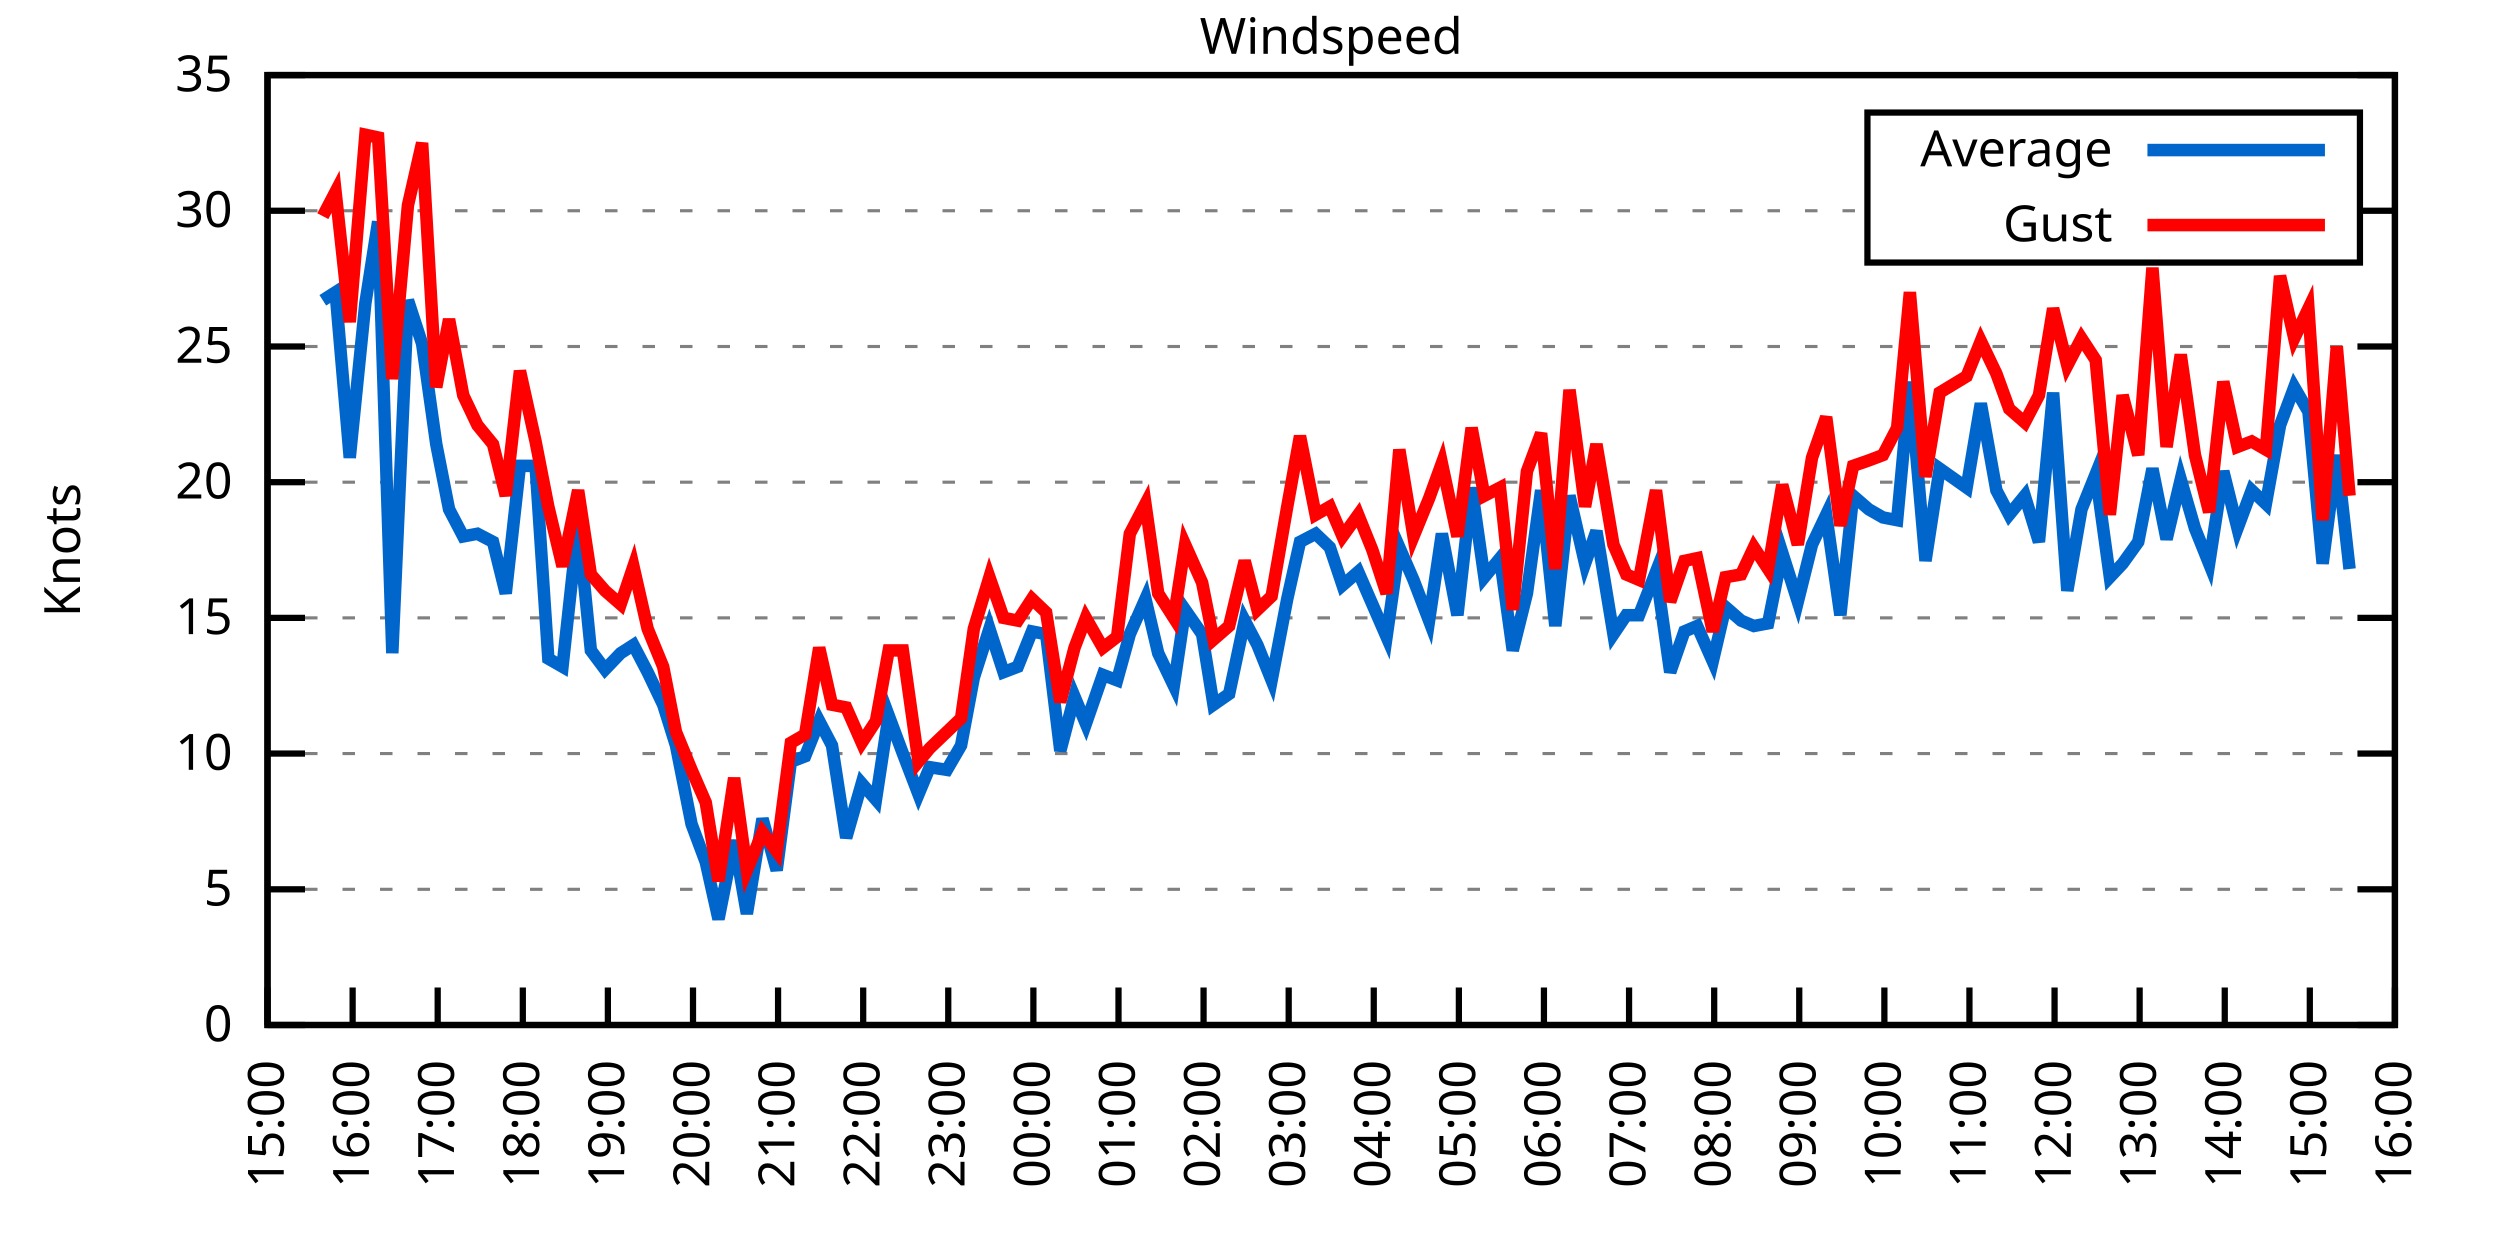
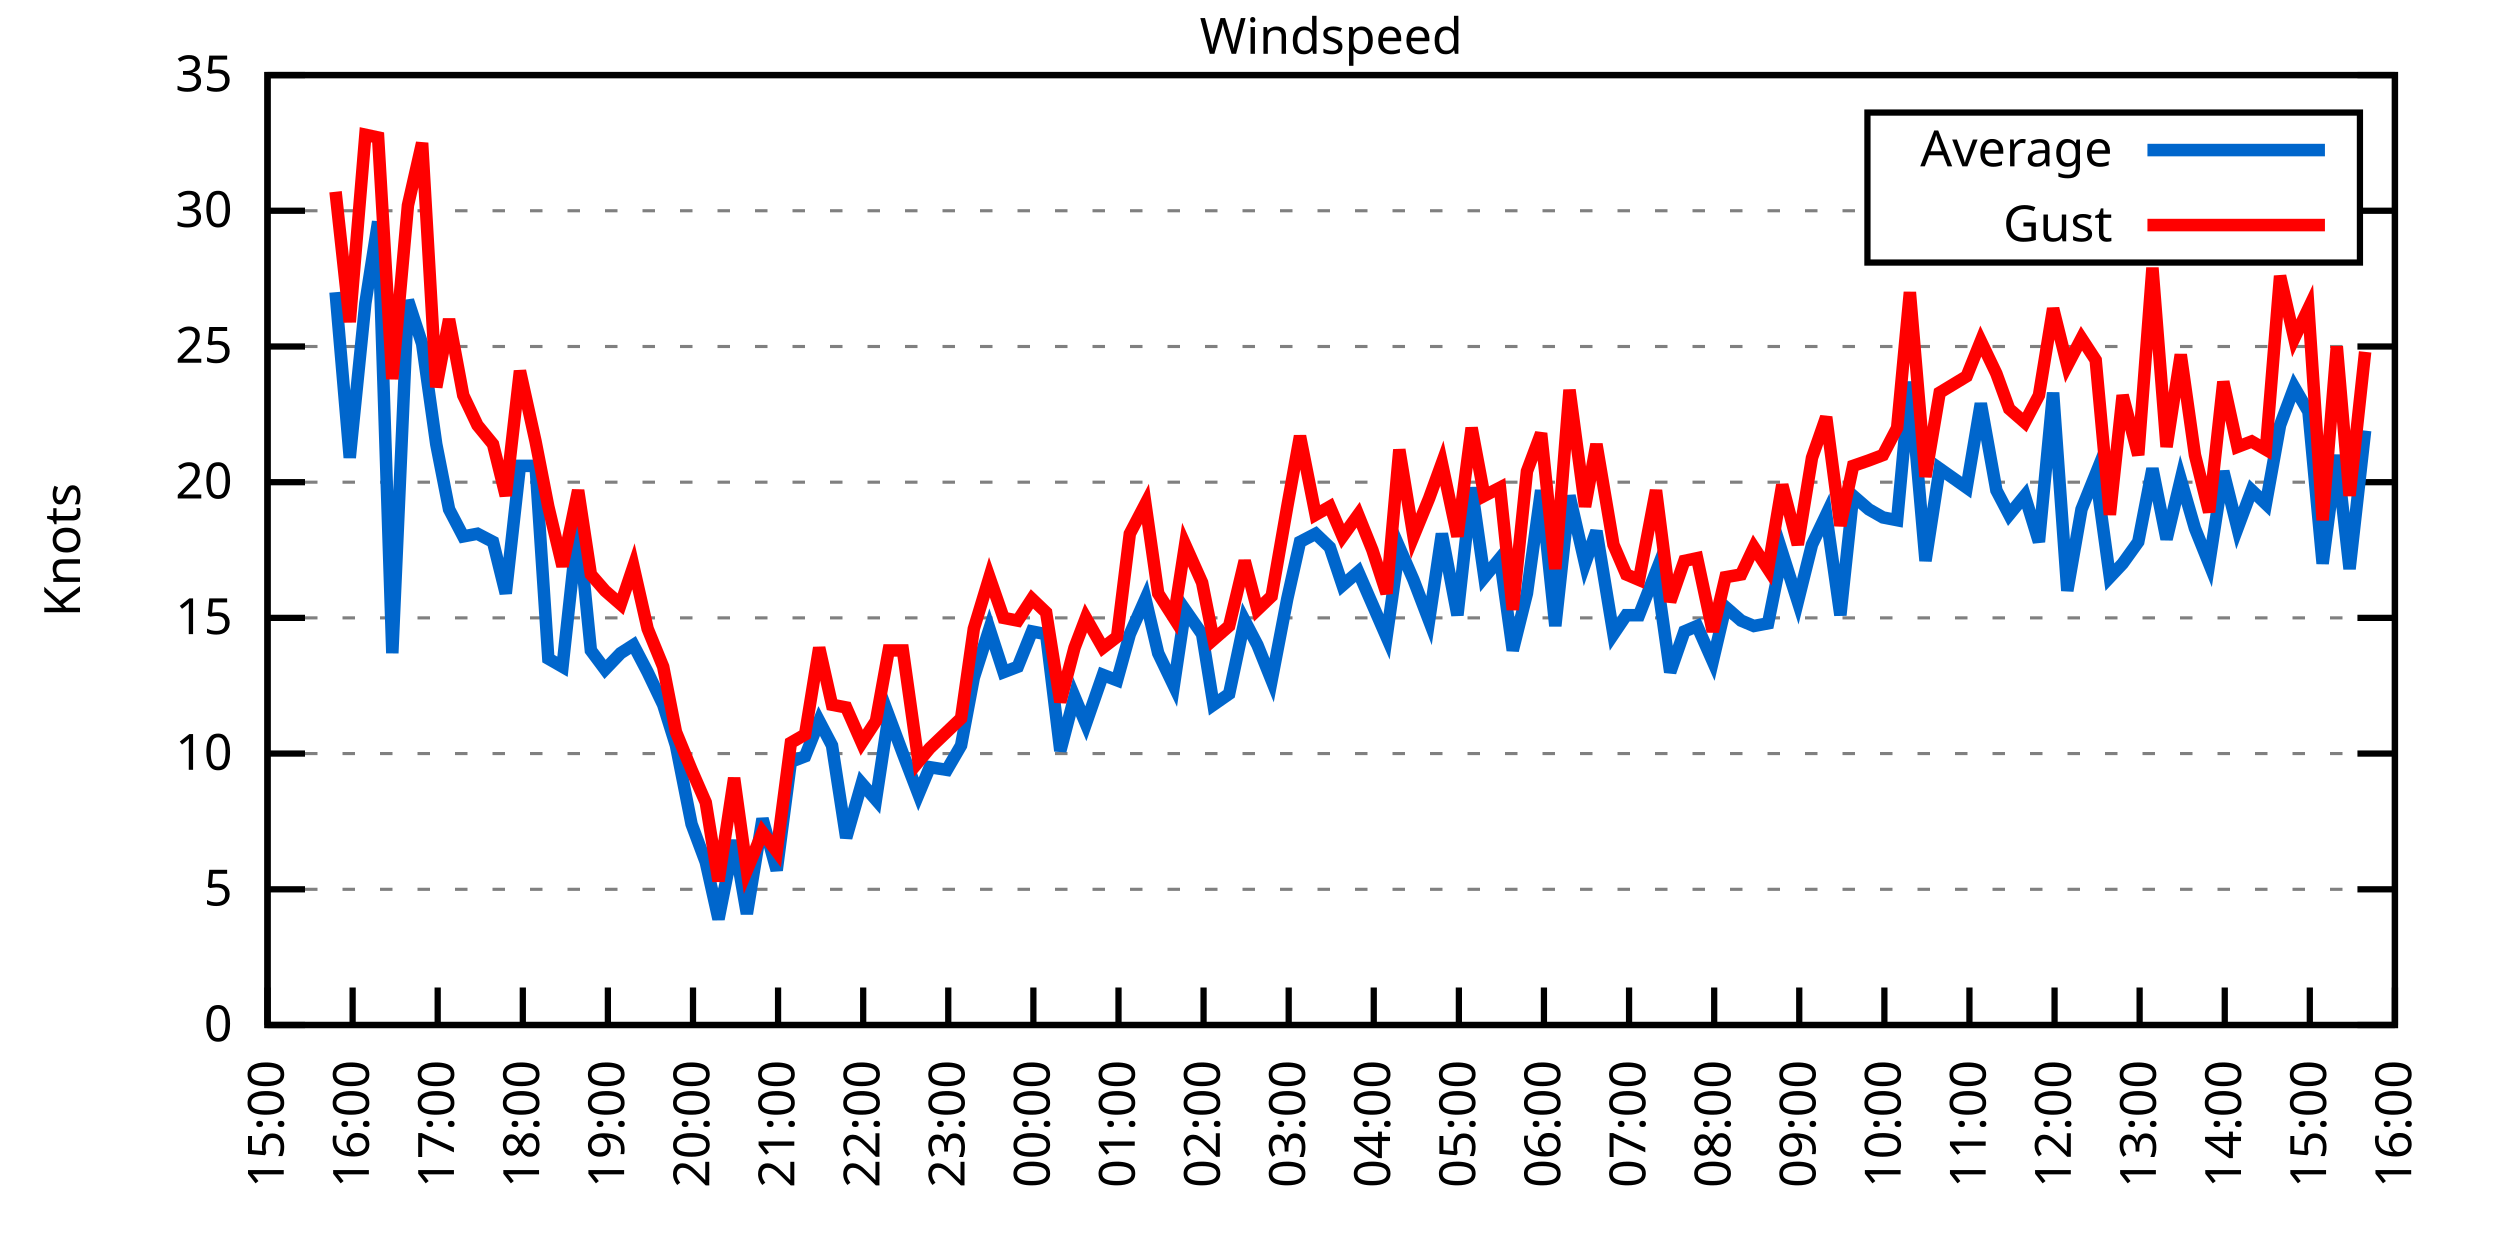
<svg xmlns="http://www.w3.org/2000/svg" xmlns:xlink="http://www.w3.org/1999/xlink" width="400" height="200" viewBox="0 0 400 200">
  <g id="gnuplot_canvas">
    <rect x="0" y="0" width="400" height="200" fill="none" />
    <defs>
      <circle id="gpDot" r="0.5" stroke-width="0.5" stroke="currentColor" />
      <path id="gpPt0" stroke-width="0.333" stroke="currentColor" d="M-1,0 h2 M0,-1 v2" />
      <path id="gpPt1" stroke-width="0.333" stroke="currentColor" d="M-1,-1 L1,1 M1,-1 L-1,1" />
      <path id="gpPt2" stroke-width="0.333" stroke="currentColor" d="M-1,0 L1,0 M0,-1 L0,1 M-1,-1 L1,1 M-1,1 L1,-1" />
      <rect id="gpPt3" stroke-width="0.333" stroke="currentColor" x="-1" y="-1" width="2" height="2" />
      <rect id="gpPt4" stroke-width="0.333" stroke="currentColor" fill="currentColor" x="-1" y="-1" width="2" height="2" />
      <circle id="gpPt5" stroke-width="0.333" stroke="currentColor" cx="0" cy="0" r="1" />
      <use xlink:href="#gpPt5" id="gpPt6" fill="currentColor" stroke="none" />
      <path id="gpPt7" stroke-width="0.333" stroke="currentColor" d="M0,-1.33 L-1.33,0.67 L1.33,0.67 z" />
      <use xlink:href="#gpPt7" id="gpPt8" fill="currentColor" stroke="none" />
      <use xlink:href="#gpPt7" id="gpPt9" stroke="currentColor" transform="rotate(180)" />
      <use xlink:href="#gpPt9" id="gpPt10" fill="currentColor" stroke="none" />
      <use xlink:href="#gpPt3" id="gpPt11" stroke="currentColor" transform="rotate(45)" />
      <use xlink:href="#gpPt11" id="gpPt12" fill="currentColor" stroke="none" />
      <path id="gpPt13" stroke-width="0.333" stroke="currentColor" d="M0,1.330 L1.265,0.411 L0.782,-1.067 L-0.782,-1.076 L-1.265,0.411 z" />
      <use xlink:href="#gpPt13" id="gpPt14" fill="currentColor" stroke="none" />
      <filter id="textbox" filterUnits="objectBoundingBox" x="0" y="0" height="1" width="1">
        <feFlood flood-color="white" flood-opacity="1" result="bgnd" />
        <feComposite in="SourceGraphic" in2="bgnd" operator="atop" />
      </filter>
      <filter id="greybox" filterUnits="objectBoundingBox" x="0" y="0" height="1" width="1">
        <feFlood flood-color="lightgrey" flood-opacity="1" result="grey" />
        <feComposite in="SourceGraphic" in2="grey" operator="atop" />
      </filter>
    </defs>
    <g fill="none" color="white" stroke="currentColor" stroke-width="1.00" stroke-linecap="butt" stroke-linejoin="miter">
</g>
    <g fill="none" color="black" stroke="currentColor" stroke-width="1.00" stroke-linecap="butt" stroke-linejoin="miter">
      <g stroke="none" shape-rendering="crispEdges">
        <polygon fill="rgb(255, 255, 255)" points="42.80,164.00 383.18,164.00 383.18,12.02 42.80,12.02 " />
      </g>
    </g>
    <g fill="none" color="black" stroke="currentColor" stroke-width="1.00" stroke-linecap="butt" stroke-linejoin="miter">
</g>
    <g fill="none" color="black" stroke="black" stroke-width="0.50" stroke-linecap="butt" stroke-linejoin="miter">
</g>
    <g fill="none" color="gray" stroke="currentColor" stroke-width="0.50" stroke-linecap="butt" stroke-linejoin="miter">
      <path stroke="gray" stroke-dasharray="2,4" class="gridline" d="M42.80,164.00 L383.19,164.00  " />
    </g>
    <g fill="none" color="gray" stroke="gray" stroke-width="1.00" stroke-linecap="butt" stroke-linejoin="miter">
</g>
    <g fill="none" color="black" stroke="currentColor" stroke-width="1.00" stroke-linecap="butt" stroke-linejoin="miter">
      <path stroke="black" d="M42.80,164.00 L48.80,164.00 M383.19,164.00 L377.19,164.00  " />
      <g transform="translate(37.20,166.60)" stroke="none" fill="black" font-family="Sans" font-size="8.00" text-anchor="end">
        <text>
          <tspan font-family="Sans"> 0</tspan>
        </text>
      </g>
    </g>
    <g fill="none" color="black" stroke="currentColor" stroke-width="1.00" stroke-linecap="butt" stroke-linejoin="miter">
</g>
    <g fill="none" color="black" stroke="black" stroke-width="0.50" stroke-linecap="butt" stroke-linejoin="miter">
</g>
    <g fill="none" color="gray" stroke="currentColor" stroke-width="0.50" stroke-linecap="butt" stroke-linejoin="miter">
      <path stroke="gray" stroke-dasharray="2,4" class="gridline" d="M42.80,142.29 L383.19,142.29  " />
    </g>
    <g fill="none" color="gray" stroke="gray" stroke-width="1.00" stroke-linecap="butt" stroke-linejoin="miter">
</g>
    <g fill="none" color="black" stroke="currentColor" stroke-width="1.00" stroke-linecap="butt" stroke-linejoin="miter">
      <path stroke="black" d="M42.80,142.29 L48.80,142.29 M383.19,142.29 L377.19,142.29  " />
      <g transform="translate(37.20,144.89)" stroke="none" fill="black" font-family="Sans" font-size="8.00" text-anchor="end">
        <text>
          <tspan font-family="Sans"> 5</tspan>
        </text>
      </g>
    </g>
    <g fill="none" color="black" stroke="currentColor" stroke-width="1.00" stroke-linecap="butt" stroke-linejoin="miter">
</g>
    <g fill="none" color="black" stroke="black" stroke-width="0.50" stroke-linecap="butt" stroke-linejoin="miter">
</g>
    <g fill="none" color="gray" stroke="currentColor" stroke-width="0.50" stroke-linecap="butt" stroke-linejoin="miter">
      <path stroke="gray" stroke-dasharray="2,4" class="gridline" d="M42.80,120.57 L383.19,120.57  " />
    </g>
    <g fill="none" color="gray" stroke="gray" stroke-width="1.00" stroke-linecap="butt" stroke-linejoin="miter">
</g>
    <g fill="none" color="black" stroke="currentColor" stroke-width="1.00" stroke-linecap="butt" stroke-linejoin="miter">
      <path stroke="black" d="M42.80,120.57 L48.80,120.57 M383.19,120.57 L377.19,120.57  " />
      <g transform="translate(37.20,123.17)" stroke="none" fill="black" font-family="Sans" font-size="8.00" text-anchor="end">
        <text>
          <tspan font-family="Sans"> 10</tspan>
        </text>
      </g>
    </g>
    <g fill="none" color="black" stroke="currentColor" stroke-width="1.00" stroke-linecap="butt" stroke-linejoin="miter">
</g>
    <g fill="none" color="black" stroke="black" stroke-width="0.50" stroke-linecap="butt" stroke-linejoin="miter">
</g>
    <g fill="none" color="gray" stroke="currentColor" stroke-width="0.50" stroke-linecap="butt" stroke-linejoin="miter">
      <path stroke="gray" stroke-dasharray="2,4" class="gridline" d="M42.80,98.86 L383.19,98.86  " />
    </g>
    <g fill="none" color="gray" stroke="gray" stroke-width="1.00" stroke-linecap="butt" stroke-linejoin="miter">
</g>
    <g fill="none" color="black" stroke="currentColor" stroke-width="1.00" stroke-linecap="butt" stroke-linejoin="miter">
      <path stroke="black" d="M42.80,98.86 L48.80,98.86 M383.19,98.86 L377.19,98.86  " />
      <g transform="translate(37.20,101.46)" stroke="none" fill="black" font-family="Sans" font-size="8.00" text-anchor="end">
        <text>
          <tspan font-family="Sans"> 15</tspan>
        </text>
      </g>
    </g>
    <g fill="none" color="black" stroke="currentColor" stroke-width="1.00" stroke-linecap="butt" stroke-linejoin="miter">
</g>
    <g fill="none" color="black" stroke="black" stroke-width="0.50" stroke-linecap="butt" stroke-linejoin="miter">
</g>
    <g fill="none" color="gray" stroke="currentColor" stroke-width="0.50" stroke-linecap="butt" stroke-linejoin="miter">
      <path stroke="gray" stroke-dasharray="2,4" class="gridline" d="M42.80,77.15 L383.19,77.15  " />
    </g>
    <g fill="none" color="gray" stroke="gray" stroke-width="1.00" stroke-linecap="butt" stroke-linejoin="miter">
</g>
    <g fill="none" color="black" stroke="currentColor" stroke-width="1.00" stroke-linecap="butt" stroke-linejoin="miter">
      <path stroke="black" d="M42.80,77.15 L48.80,77.15 M383.19,77.15 L377.19,77.15  " />
      <g transform="translate(37.20,79.75)" stroke="none" fill="black" font-family="Sans" font-size="8.00" text-anchor="end">
        <text>
          <tspan font-family="Sans"> 20</tspan>
        </text>
      </g>
    </g>
    <g fill="none" color="black" stroke="currentColor" stroke-width="1.00" stroke-linecap="butt" stroke-linejoin="miter">
</g>
    <g fill="none" color="black" stroke="black" stroke-width="0.50" stroke-linecap="butt" stroke-linejoin="miter">
</g>
    <g fill="none" color="gray" stroke="currentColor" stroke-width="0.50" stroke-linecap="butt" stroke-linejoin="miter">
      <path stroke="gray" stroke-dasharray="2,4" class="gridline" d="M42.80,55.44 L383.19,55.44  " />
    </g>
    <g fill="none" color="gray" stroke="gray" stroke-width="1.00" stroke-linecap="butt" stroke-linejoin="miter">
</g>
    <g fill="none" color="black" stroke="currentColor" stroke-width="1.00" stroke-linecap="butt" stroke-linejoin="miter">
      <path stroke="black" d="M42.80,55.44 L48.80,55.44 M383.19,55.44 L377.19,55.44  " />
      <g transform="translate(37.20,58.04)" stroke="none" fill="black" font-family="Sans" font-size="8.00" text-anchor="end">
        <text>
          <tspan font-family="Sans"> 25</tspan>
        </text>
      </g>
    </g>
    <g fill="none" color="black" stroke="currentColor" stroke-width="1.00" stroke-linecap="butt" stroke-linejoin="miter">
</g>
    <g fill="none" color="black" stroke="black" stroke-width="0.50" stroke-linecap="butt" stroke-linejoin="miter">
</g>
    <g fill="none" color="gray" stroke="currentColor" stroke-width="0.50" stroke-linecap="butt" stroke-linejoin="miter">
      <path stroke="gray" stroke-dasharray="2,4" class="gridline" d="M42.80,33.72 L298.79,33.72 M377.59,33.72 L383.19,33.72  " />
    </g>
    <g fill="none" color="gray" stroke="gray" stroke-width="1.00" stroke-linecap="butt" stroke-linejoin="miter">
</g>
    <g fill="none" color="black" stroke="currentColor" stroke-width="1.00" stroke-linecap="butt" stroke-linejoin="miter">
      <path stroke="black" d="M42.80,33.72 L48.80,33.72 M383.19,33.72 L377.19,33.72  " />
      <g transform="translate(37.20,36.32)" stroke="none" fill="black" font-family="Sans" font-size="8.00" text-anchor="end">
        <text>
          <tspan font-family="Sans"> 30</tspan>
        </text>
      </g>
    </g>
    <g fill="none" color="black" stroke="currentColor" stroke-width="1.00" stroke-linecap="butt" stroke-linejoin="miter">
</g>
    <g fill="none" color="black" stroke="black" stroke-width="0.50" stroke-linecap="butt" stroke-linejoin="miter">
</g>
    <g fill="none" color="gray" stroke="currentColor" stroke-width="0.50" stroke-linecap="butt" stroke-linejoin="miter">
      <path stroke="gray" stroke-dasharray="2,4" class="gridline" d="M42.80,12.01 L383.19,12.01  " />
    </g>
    <g fill="none" color="gray" stroke="gray" stroke-width="1.00" stroke-linecap="butt" stroke-linejoin="miter">
</g>
    <g fill="none" color="black" stroke="currentColor" stroke-width="1.00" stroke-linecap="butt" stroke-linejoin="miter">
      <path stroke="black" d="M42.80,12.01 L48.80,12.01 M383.19,12.01 L377.19,12.01  " />
      <g transform="translate(37.20,14.61)" stroke="none" fill="black" font-family="Sans" font-size="8.00" text-anchor="end">
        <text>
          <tspan font-family="Sans"> 35</tspan>
        </text>
      </g>
    </g>
    <g fill="none" color="black" stroke="currentColor" stroke-width="1.00" stroke-linecap="butt" stroke-linejoin="miter">
      <path stroke="black" d="M42.80,164.00 L42.80,158.00  " />
      <g transform="translate(45.40,169.60) rotate(270.00)" stroke="none" fill="black" font-family="Sans" font-size="8.00" text-anchor="end">
        <text>
          <tspan font-family="Sans">15:00</tspan>
        </text>
      </g>
    </g>
    <g fill="none" color="black" stroke="currentColor" stroke-width="1.00" stroke-linecap="butt" stroke-linejoin="miter">
      <path stroke="black" d="M56.42,164.00 L56.42,158.00  " />
      <g transform="translate(59.02,169.60) rotate(270.00)" stroke="none" fill="black" font-family="Sans" font-size="8.00" text-anchor="end">
        <text>
          <tspan font-family="Sans">16:00</tspan>
        </text>
      </g>
    </g>
    <g fill="none" color="black" stroke="currentColor" stroke-width="1.00" stroke-linecap="butt" stroke-linejoin="miter">
      <path stroke="black" d="M70.03,164.00 L70.03,158.00  " />
      <g transform="translate(72.63,169.60) rotate(270.00)" stroke="none" fill="black" font-family="Sans" font-size="8.00" text-anchor="end">
        <text>
          <tspan font-family="Sans">17:00</tspan>
        </text>
      </g>
    </g>
    <g fill="none" color="black" stroke="currentColor" stroke-width="1.00" stroke-linecap="butt" stroke-linejoin="miter">
      <path stroke="black" d="M83.65,164.00 L83.65,158.00  " />
      <g transform="translate(86.25,169.60) rotate(270.00)" stroke="none" fill="black" font-family="Sans" font-size="8.00" text-anchor="end">
        <text>
          <tspan font-family="Sans">18:00</tspan>
        </text>
      </g>
    </g>
    <g fill="none" color="black" stroke="currentColor" stroke-width="1.00" stroke-linecap="butt" stroke-linejoin="miter">
      <path stroke="black" d="M97.26,164.00 L97.26,158.00  " />
      <g transform="translate(99.86,169.60) rotate(270.00)" stroke="none" fill="black" font-family="Sans" font-size="8.00" text-anchor="end">
        <text>
          <tspan font-family="Sans">19:00</tspan>
        </text>
      </g>
    </g>
    <g fill="none" color="black" stroke="currentColor" stroke-width="1.00" stroke-linecap="butt" stroke-linejoin="miter">
      <path stroke="black" d="M110.88,164.00 L110.88,158.00  " />
      <g transform="translate(113.48,169.60) rotate(270.00)" stroke="none" fill="black" font-family="Sans" font-size="8.00" text-anchor="end">
        <text>
          <tspan font-family="Sans">20:00</tspan>
        </text>
      </g>
    </g>
    <g fill="none" color="black" stroke="currentColor" stroke-width="1.00" stroke-linecap="butt" stroke-linejoin="miter">
      <path stroke="black" d="M124.49,164.00 L124.49,158.00  " />
      <g transform="translate(127.09,169.60) rotate(270.00)" stroke="none" fill="black" font-family="Sans" font-size="8.00" text-anchor="end">
        <text>
          <tspan font-family="Sans">21:00</tspan>
        </text>
      </g>
    </g>
    <g fill="none" color="black" stroke="currentColor" stroke-width="1.00" stroke-linecap="butt" stroke-linejoin="miter">
      <path stroke="black" d="M138.11,164.00 L138.11,158.00  " />
      <g transform="translate(140.71,169.60) rotate(270.00)" stroke="none" fill="black" font-family="Sans" font-size="8.00" text-anchor="end">
        <text>
          <tspan font-family="Sans">22:00</tspan>
        </text>
      </g>
    </g>
    <g fill="none" color="black" stroke="currentColor" stroke-width="1.00" stroke-linecap="butt" stroke-linejoin="miter">
      <path stroke="black" d="M151.72,164.00 L151.72,158.00  " />
      <g transform="translate(154.32,169.60) rotate(270.00)" stroke="none" fill="black" font-family="Sans" font-size="8.00" text-anchor="end">
        <text>
          <tspan font-family="Sans">23:00</tspan>
        </text>
      </g>
    </g>
    <g fill="none" color="black" stroke="currentColor" stroke-width="1.00" stroke-linecap="butt" stroke-linejoin="miter">
      <path stroke="black" d="M165.34,164.00 L165.34,158.00  " />
      <g transform="translate(167.94,169.60) rotate(270.00)" stroke="none" fill="black" font-family="Sans" font-size="8.00" text-anchor="end">
        <text>
          <tspan font-family="Sans">00:00</tspan>
        </text>
      </g>
    </g>
    <g fill="none" color="black" stroke="currentColor" stroke-width="1.00" stroke-linecap="butt" stroke-linejoin="miter">
      <path stroke="black" d="M178.96,164.00 L178.96,158.00  " />
      <g transform="translate(181.56,169.60) rotate(270.00)" stroke="none" fill="black" font-family="Sans" font-size="8.00" text-anchor="end">
        <text>
          <tspan font-family="Sans">01:00</tspan>
        </text>
      </g>
    </g>
    <g fill="none" color="black" stroke="currentColor" stroke-width="1.00" stroke-linecap="butt" stroke-linejoin="miter">
      <path stroke="black" d="M192.57,164.00 L192.57,158.00  " />
      <g transform="translate(195.17,169.60) rotate(270.00)" stroke="none" fill="black" font-family="Sans" font-size="8.00" text-anchor="end">
        <text>
          <tspan font-family="Sans">02:00</tspan>
        </text>
      </g>
    </g>
    <g fill="none" color="black" stroke="currentColor" stroke-width="1.00" stroke-linecap="butt" stroke-linejoin="miter">
      <path stroke="black" d="M206.19,164.00 L206.19,158.00  " />
      <g transform="translate(208.79,169.60) rotate(270.00)" stroke="none" fill="black" font-family="Sans" font-size="8.00" text-anchor="end">
        <text>
          <tspan font-family="Sans">03:00</tspan>
        </text>
      </g>
    </g>
    <g fill="none" color="black" stroke="currentColor" stroke-width="1.00" stroke-linecap="butt" stroke-linejoin="miter">
      <path stroke="black" d="M219.80,164.00 L219.80,158.00  " />
      <g transform="translate(222.40,169.60) rotate(270.00)" stroke="none" fill="black" font-family="Sans" font-size="8.00" text-anchor="end">
        <text>
          <tspan font-family="Sans">04:00</tspan>
        </text>
      </g>
    </g>
    <g fill="none" color="black" stroke="currentColor" stroke-width="1.00" stroke-linecap="butt" stroke-linejoin="miter">
      <path stroke="black" d="M233.42,164.00 L233.42,158.00  " />
      <g transform="translate(236.02,169.60) rotate(270.00)" stroke="none" fill="black" font-family="Sans" font-size="8.00" text-anchor="end">
        <text>
          <tspan font-family="Sans">05:00</tspan>
        </text>
      </g>
    </g>
    <g fill="none" color="black" stroke="currentColor" stroke-width="1.00" stroke-linecap="butt" stroke-linejoin="miter">
      <path stroke="black" d="M247.03,164.00 L247.03,158.00  " />
      <g transform="translate(249.63,169.60) rotate(270.00)" stroke="none" fill="black" font-family="Sans" font-size="8.00" text-anchor="end">
        <text>
          <tspan font-family="Sans">06:00</tspan>
        </text>
      </g>
    </g>
    <g fill="none" color="black" stroke="currentColor" stroke-width="1.00" stroke-linecap="butt" stroke-linejoin="miter">
      <path stroke="black" d="M260.65,164.00 L260.65,158.00  " />
      <g transform="translate(263.25,169.60) rotate(270.00)" stroke="none" fill="black" font-family="Sans" font-size="8.00" text-anchor="end">
        <text>
          <tspan font-family="Sans">07:00</tspan>
        </text>
      </g>
    </g>
    <g fill="none" color="black" stroke="currentColor" stroke-width="1.00" stroke-linecap="butt" stroke-linejoin="miter">
      <path stroke="black" d="M274.27,164.00 L274.27,158.00  " />
      <g transform="translate(276.87,169.60) rotate(270.00)" stroke="none" fill="black" font-family="Sans" font-size="8.00" text-anchor="end">
        <text>
          <tspan font-family="Sans">08:00</tspan>
        </text>
      </g>
    </g>
    <g fill="none" color="black" stroke="currentColor" stroke-width="1.00" stroke-linecap="butt" stroke-linejoin="miter">
      <path stroke="black" d="M287.88,164.00 L287.88,158.00  " />
      <g transform="translate(290.48,169.60) rotate(270.00)" stroke="none" fill="black" font-family="Sans" font-size="8.00" text-anchor="end">
        <text>
          <tspan font-family="Sans">09:00</tspan>
        </text>
      </g>
    </g>
    <g fill="none" color="black" stroke="currentColor" stroke-width="1.00" stroke-linecap="butt" stroke-linejoin="miter">
      <path stroke="black" d="M301.50,164.00 L301.50,158.00  " />
      <g transform="translate(304.10,169.60) rotate(270.00)" stroke="none" fill="black" font-family="Sans" font-size="8.00" text-anchor="end">
        <text>
          <tspan font-family="Sans">10:00</tspan>
        </text>
      </g>
    </g>
    <g fill="none" color="black" stroke="currentColor" stroke-width="1.00" stroke-linecap="butt" stroke-linejoin="miter">
      <path stroke="black" d="M315.11,164.00 L315.11,158.00  " />
      <g transform="translate(317.71,169.60) rotate(270.00)" stroke="none" fill="black" font-family="Sans" font-size="8.00" text-anchor="end">
        <text>
          <tspan font-family="Sans">11:00</tspan>
        </text>
      </g>
    </g>
    <g fill="none" color="black" stroke="currentColor" stroke-width="1.00" stroke-linecap="butt" stroke-linejoin="miter">
      <path stroke="black" d="M328.73,164.00 L328.73,158.00  " />
      <g transform="translate(331.33,169.60) rotate(270.00)" stroke="none" fill="black" font-family="Sans" font-size="8.00" text-anchor="end">
        <text>
          <tspan font-family="Sans">12:00</tspan>
        </text>
      </g>
    </g>
    <g fill="none" color="black" stroke="currentColor" stroke-width="1.00" stroke-linecap="butt" stroke-linejoin="miter">
      <path stroke="black" d="M342.34,164.00 L342.34,158.00  " />
      <g transform="translate(344.94,169.60) rotate(270.00)" stroke="none" fill="black" font-family="Sans" font-size="8.00" text-anchor="end">
        <text>
          <tspan font-family="Sans">13:00</tspan>
        </text>
      </g>
    </g>
    <g fill="none" color="black" stroke="currentColor" stroke-width="1.00" stroke-linecap="butt" stroke-linejoin="miter">
      <path stroke="black" d="M355.96,164.00 L355.96,158.00  " />
      <g transform="translate(358.56,169.60) rotate(270.00)" stroke="none" fill="black" font-family="Sans" font-size="8.00" text-anchor="end">
        <text>
          <tspan font-family="Sans">14:00</tspan>
        </text>
      </g>
    </g>
    <g fill="none" color="black" stroke="currentColor" stroke-width="1.00" stroke-linecap="butt" stroke-linejoin="miter">
      <path stroke="black" d="M369.57,164.00 L369.57,158.00  " />
      <g transform="translate(372.17,169.60) rotate(270.00)" stroke="none" fill="black" font-family="Sans" font-size="8.00" text-anchor="end">
        <text>
          <tspan font-family="Sans">15:00</tspan>
        </text>
      </g>
    </g>
    <g fill="none" color="black" stroke="currentColor" stroke-width="1.00" stroke-linecap="butt" stroke-linejoin="miter">
      <path stroke="black" d="M383.19,164.00 L383.19,158.00  " />
      <g transform="translate(385.79,169.60) rotate(270.00)" stroke="none" fill="black" font-family="Sans" font-size="8.00" text-anchor="end">
        <text>
          <tspan font-family="Sans">16:00</tspan>
        </text>
      </g>
    </g>
    <g fill="none" color="black" stroke="currentColor" stroke-width="1.00" stroke-linecap="butt" stroke-linejoin="miter">
</g>
    <g fill="none" color="black" stroke="currentColor" stroke-width="1.00" stroke-linecap="butt" stroke-linejoin="miter">
      <path stroke="black" d="M42.80,12.01 L42.80,164.00 L383.19,164.00 L383.19,12.01 L42.80,12.01 Z  " />
    </g>
    <g fill="none" color="black" stroke="currentColor" stroke-width="1.00" stroke-linecap="butt" stroke-linejoin="miter">
</g>
    <g fill="none" color="black" stroke="currentColor" stroke-width="1.00" stroke-linecap="butt" stroke-linejoin="miter">
      <path stroke="black" d="M298.79,42.01 L298.79,18.01 L377.59,18.01 L377.59,42.01 L298.79,42.01 Z  " />
    </g>
    <g id="Windspeed_plot_1">
      <g fill="none" color="white" stroke="black" stroke-width="2.00" stroke-linecap="butt" stroke-linejoin="miter">
</g>
      <g fill="none" color="black" stroke="currentColor" stroke-width="2.00" stroke-linecap="butt" stroke-linejoin="miter">
        <g transform="translate(337.99,26.61)" stroke="none" fill="black" font-family="Sans" font-size="8.00" text-anchor="end">
          <text>
            <tspan font-family="Sans">Average</tspan>
          </text>
        </g>
      </g>
      <g fill="none" color="black" stroke="currentColor" stroke-width="2.00" stroke-linecap="butt" stroke-linejoin="miter">
-         <path stroke="rgb(  0, 102, 204)" d="M343.59,24.01 L371.99,24.01 M51.65,48.05 L53.69,46.75 L55.96,73.24 L58.46,48.49 L60.50,35.46 L62.77,104.51   L65.27,48.05 L67.54,55.00 L69.80,71.07 L71.85,81.49 L74.12,85.83 L76.39,85.40 L78.88,86.70 L80.92,94.95   L83.19,74.54 L85.69,74.54 L87.73,105.38 L90.00,106.68 L92.50,83.66 L94.54,104.07 L96.81,107.11 L99.30,104.51   L101.35,103.20 L103.62,107.55 L106.11,112.76 L108.15,119.27 L110.65,131.86 L112.92,137.94 L114.96,147.06 L117.46,134.47   L119.50,146.20 L122.00,131.00 L124.27,139.25 L126.54,121.88 L128.81,121.01 L131.07,115.36 L133.12,119.27 L135.39,134.04   L137.88,125.35 L140.15,127.96 L142.19,114.49 L144.46,120.57 L146.96,127.09 L148.77,122.75 L151.50,123.18 L153.77,119.27   L155.81,108.42 L158.31,100.60 L160.57,107.55 L162.84,106.68 L165.11,101.03 L167.38,101.47 L169.65,120.14 L171.92,111.45   L173.74,115.80 L176.46,107.98 L178.73,108.85 L180.77,101.47 L183.27,95.82 L185.31,104.51 L187.81,109.72 L189.62,97.56   L192.34,101.47 L194.16,112.76 L196.66,111.02 L199.15,99.30 L201.19,103.20 L203.46,108.85 L205.96,95.82 L208.00,86.70   L210.50,85.40 L212.77,87.57 L214.81,93.65 L217.31,91.48 L219.58,96.69 L221.85,101.90 L223.89,87.57 L226.16,92.78   L228.65,99.30 L230.70,85.40 L233.19,98.43 L235.46,78.02 L237.50,92.35 L240.00,89.31 L242.04,104.07 L244.31,94.95   L246.58,78.45 L248.85,100.16 L251.12,79.32 L253.61,90.18 L255.43,84.97 L258.15,101.47 L260.20,98.43 L262.24,98.43   L264.96,91.48 L267.23,107.55 L269.50,101.03 L271.54,100.16 L274.04,105.81 L276.08,97.12 L278.58,99.30 L280.62,100.16   L282.89,99.73 L285.16,88.44 L287.65,96.26 L289.92,87.14 L292.19,82.36 L294.46,98.43 L296.50,79.32 L299.00,81.49   L301.27,82.79 L303.54,83.23 L305.58,61.08 L308.08,89.74 L310.35,74.98 L314.66,78.02 L316.93,64.56 L319.42,78.45   L321.47,82.36 L323.96,79.32 L326.23,86.70 L328.50,62.82 L330.77,94.52 L333.04,81.49 L335.31,75.85 L337.58,92.35   L339.62,90.18 L342.12,86.70 L344.39,74.98 L346.65,86.27 L348.92,76.71 L351.19,84.53 L353.46,90.18 L355.73,75.41   L358.00,84.53 L360.27,78.45 L362.54,80.62 L364.81,68.03 L367.08,61.95 L369.35,65.86 L371.62,90.18 L373.89,72.81   L375.93,91.04  " />
+         <path stroke="rgb(  0, 102, 204)" d="M343.59,24.01 L371.99,24.01 M53.69,46.75 L55.96,73.24 L58.46,48.49 L60.50,35.46 L62.77,104.51 L65.27,48.05   L67.54,55.00 L69.80,71.07 L71.85,81.49 L74.12,85.83 L76.39,85.40 L78.88,86.70 L80.92,94.95 L83.19,74.54   L85.69,74.54 L87.73,105.38 L90.00,106.68 L92.50,83.66 L94.54,104.07 L96.81,107.11 L99.30,104.51 L101.35,103.20   L103.62,107.55 L106.11,112.76 L108.15,119.27 L110.65,131.86 L112.92,137.94 L114.96,147.06 L117.46,134.47 L119.50,146.20   L122.00,131.00 L124.27,139.25 L126.54,121.88 L128.81,121.01 L131.07,115.36 L133.12,119.27 L135.39,134.04 L137.88,125.35   L140.15,127.96 L142.19,114.49 L144.46,120.57 L146.96,127.09 L148.77,122.75 L151.50,123.18 L153.77,119.27 L155.81,108.42   L158.31,100.60 L160.57,107.55 L162.84,106.68 L165.11,101.03 L167.38,101.47 L169.65,120.14 L171.92,111.45 L173.74,115.80   L176.46,107.98 L178.73,108.85 L180.77,101.47 L183.27,95.82 L185.31,104.51 L187.81,109.72 L189.62,97.56 L192.34,101.47   L194.16,112.76 L196.66,111.02 L199.15,99.30 L201.19,103.20 L203.46,108.85 L205.96,95.82 L208.00,86.70 L210.50,85.40   L212.77,87.57 L214.81,93.65 L217.31,91.48 L219.58,96.69 L221.85,101.90 L223.89,87.57 L226.16,92.78 L228.65,99.30   L230.70,85.40 L233.19,98.43 L235.46,78.02 L237.50,92.35 L240.00,89.31 L242.04,104.07 L244.31,94.95 L246.58,78.45   L248.85,100.16 L251.12,79.32 L253.61,90.18 L255.43,84.97 L258.15,101.47 L260.20,98.43 L262.24,98.43 L264.96,91.48   L267.23,107.55 L269.50,101.03 L271.54,100.16 L274.04,105.81 L276.08,97.12 L278.58,99.30 L280.62,100.16 L282.89,99.73   L285.16,88.44 L287.65,96.26 L289.92,87.14 L292.19,82.36 L294.46,98.43 L296.50,79.32 L299.00,81.49 L301.27,82.79   L303.54,83.23 L305.58,61.08 L308.08,89.74 L310.35,74.98 L314.66,78.02 L316.93,64.56 L319.42,78.45 L321.47,82.36   L323.96,79.32 L326.23,86.70 L328.50,62.82 L330.77,94.52 L333.04,81.49 L335.31,75.85 L337.58,92.35 L339.62,90.18   L342.12,86.70 L344.39,74.98 L346.65,86.27 L348.92,76.71 L351.19,84.53 L353.46,90.18 L355.73,75.41 L358.00,84.53   L360.27,78.45 L362.54,80.62 L364.81,68.03 L367.08,61.95 L369.35,65.86 L371.62,90.18 L373.89,72.81 L375.93,91.04   L378.42,68.90  " />
      </g>
    </g>
    <g id="Windspeed_plot_2">
      <g fill="none" color="black" stroke="currentColor" stroke-width="2.00" stroke-linecap="butt" stroke-linejoin="miter">
        <g transform="translate(337.99,38.61)" stroke="none" fill="black" font-family="Sans" font-size="8.00" text-anchor="end">
          <text>
            <tspan font-family="Sans">Gust</tspan>
          </text>
        </g>
      </g>
      <g fill="none" color="black" stroke="currentColor" stroke-width="2.00" stroke-linecap="butt" stroke-linejoin="miter">
-         <path stroke="rgb(255,   0,   0)" d="M343.59,36.01 L371.99,36.01 M51.65,34.59 L53.69,30.68 L55.96,51.53 L58.46,21.56 L60.50,22.00 L62.77,60.65   L65.27,32.85 L67.54,22.87 L69.80,61.95 L71.85,51.09 L74.12,63.25 L76.39,68.03 L78.88,71.07 L80.92,79.32   L83.19,59.34 L85.69,70.63 L87.73,81.06 L90.00,90.61 L92.50,78.45 L94.54,91.91 L96.81,94.52 L99.30,96.69   L101.35,90.61 L103.62,100.60 L106.11,106.68 L108.15,117.10 L110.65,123.18 L112.92,128.39 L114.96,140.98 L117.46,124.48   L119.50,139.25 L122.00,133.17 L124.27,136.21 L126.54,118.84 L128.81,117.53 L131.07,103.64 L133.12,112.76 L135.39,113.19   L137.88,118.84 L140.15,115.36 L142.19,104.07 L144.46,104.07 L146.96,121.88 L148.77,119.71 L151.50,117.10 L153.77,114.93   L155.81,100.60 L158.31,92.35 L160.57,98.86 L162.84,99.30 L165.11,95.82 L167.38,97.99 L169.65,112.32 L171.92,103.64   L173.74,98.86 L176.46,103.64 L178.73,101.90 L180.77,85.40 L183.27,80.62 L185.31,94.95 L187.81,98.86 L189.62,87.14   L192.34,93.22 L194.16,102.34 L196.66,100.16 L199.15,89.74 L201.19,97.56 L203.46,95.39 L205.96,81.06 L208.00,69.77   L210.50,82.36 L212.77,81.06 L214.81,85.83 L217.31,82.36 L219.58,88.00 L221.85,94.95 L223.89,71.94 L226.16,85.83   L228.65,79.75 L230.70,74.11 L233.19,85.83 L235.46,68.46 L237.50,79.32 L240.00,78.02 L242.04,97.56 L244.31,75.41   L246.58,69.33 L248.85,91.04 L251.12,62.38 L253.61,81.06 L255.43,71.07 L258.15,87.14 L260.20,91.91 L262.24,92.78   L264.96,78.45 L267.23,96.26 L269.50,89.74 L271.54,89.31 L274.04,101.03 L276.08,92.35 L278.58,91.91 L280.62,87.57   L282.89,91.04 L285.16,77.58 L287.65,87.14 L289.92,73.24 L292.19,66.73 L294.46,84.10 L296.50,74.54 L299.00,73.67   L301.27,72.81 L303.54,68.46 L305.58,46.75 L308.08,76.28 L310.35,62.82 L314.66,60.21 L316.93,54.57 L319.42,59.78   L321.47,65.42 L323.96,67.59 L326.23,63.25 L328.50,49.36 L330.77,58.48 L333.04,54.13 L335.31,57.61 L337.58,82.36   L339.62,63.25 L342.12,72.81 L344.39,42.84 L346.65,71.50 L348.92,56.74 L351.19,72.81 L353.46,81.93 L355.73,61.08   L358.00,71.50 L360.27,70.63 L362.54,71.94 L364.81,44.15 L367.08,54.13 L369.35,49.36 L371.62,83.23 L373.89,55.44   L375.93,79.32  " />
+         <path stroke="rgb(255,   0,   0)" d="M343.59,36.01 L371.99,36.01 M53.69,30.68 L55.96,51.53 L58.46,21.56 L60.50,22.00 L62.77,60.65 L65.27,32.85   L67.54,22.87 L69.80,61.95 L71.85,51.09 L74.12,63.25 L76.39,68.03 L78.88,71.07 L80.92,79.32 L83.19,59.34   L85.69,70.63 L87.73,81.06 L90.00,90.61 L92.50,78.45 L94.54,91.91 L96.81,94.52 L99.30,96.69 L101.35,90.61   L103.62,100.60 L106.11,106.68 L108.15,117.10 L110.65,123.18 L112.92,128.39 L114.96,140.98 L117.46,124.48 L119.50,139.25   L122.00,133.17 L124.27,136.21 L126.54,118.84 L128.81,117.53 L131.07,103.64 L133.12,112.76 L135.39,113.19 L137.88,118.84   L140.15,115.36 L142.19,104.07 L144.46,104.07 L146.96,121.88 L148.77,119.71 L151.50,117.10 L153.77,114.93 L155.81,100.60   L158.31,92.35 L160.57,98.86 L162.84,99.30 L165.11,95.82 L167.38,97.99 L169.65,112.32 L171.92,103.64 L173.74,98.86   L176.46,103.64 L178.73,101.90 L180.77,85.40 L183.27,80.62 L185.31,94.95 L187.81,98.86 L189.62,87.14 L192.34,93.22   L194.16,102.34 L196.66,100.16 L199.15,89.74 L201.19,97.56 L203.46,95.39 L205.96,81.06 L208.00,69.77 L210.50,82.36   L212.77,81.06 L214.81,85.83 L217.31,82.36 L219.58,88.00 L221.85,94.95 L223.89,71.94 L226.16,85.83 L228.65,79.75   L230.70,74.11 L233.19,85.83 L235.46,68.46 L237.50,79.32 L240.00,78.02 L242.04,97.56 L244.31,75.41 L246.58,69.33   L248.85,91.04 L251.12,62.38 L253.61,81.06 L255.43,71.07 L258.15,87.14 L260.20,91.91 L262.24,92.78 L264.96,78.45   L267.23,96.26 L269.50,89.74 L271.54,89.31 L274.04,101.03 L276.08,92.35 L278.58,91.91 L280.62,87.57 L282.89,91.04   L285.16,77.58 L287.65,87.14 L289.92,73.24 L292.19,66.73 L294.46,84.10 L296.50,74.54 L299.00,73.67 L301.27,72.81   L303.54,68.46 L305.58,46.75 L308.08,76.28 L310.35,62.82 L314.66,60.21 L316.93,54.57 L319.42,59.78 L321.47,65.42   L323.96,67.59 L326.23,63.25 L328.50,49.36 L330.77,58.48 L333.04,54.13 L335.31,57.61 L337.58,82.36 L339.62,63.25   L342.12,72.81 L344.39,42.84 L346.65,71.50 L348.92,56.74 L351.19,72.81 L353.46,81.93 L355.73,61.08 L358.00,71.50   L360.27,70.63 L362.54,71.94 L364.81,44.15 L367.08,54.13 L369.35,49.36 L371.62,83.23 L373.89,55.44 L375.93,79.32   L378.42,56.30  " />
      </g>
    </g>
    <g fill="none" color="black" stroke="currentColor" stroke-width="2.00" stroke-linecap="butt" stroke-linejoin="miter">
</g>
    <g fill="none" color="black" stroke="black" stroke-width="1.00" stroke-linecap="butt" stroke-linejoin="miter">
</g>
    <g fill="none" color="black" stroke="currentColor" stroke-width="1.00" stroke-linecap="butt" stroke-linejoin="miter">
      <path stroke="black" d="M42.80,12.01 L42.80,164.00 L383.19,164.00 L383.19,12.01 L42.80,12.01 Z  " />
      <g transform="translate(12.80,88.01) rotate(270.00)" stroke="none" fill="black" font-family="Sans" font-size="8.00" text-anchor="middle">
        <text>
          <tspan font-family="Sans">Knots</tspan>
        </text>
      </g>
    </g>
    <g fill="none" color="black" stroke="currentColor" stroke-width="1.00" stroke-linecap="butt" stroke-linejoin="miter">
</g>
    <g fill="none" color="black" stroke="currentColor" stroke-width="1.00" stroke-linecap="butt" stroke-linejoin="miter">
      <g transform="translate(212.99,8.61)" stroke="none" fill="black" font-family="Sans" font-size="8.00" text-anchor="middle">
        <text>
          <tspan font-family="Sans">Windspeed</tspan>
        </text>
      </g>
    </g>
    <g fill="none" color="black" stroke="currentColor" stroke-width="1.00" stroke-linecap="butt" stroke-linejoin="miter">
</g>
  </g>
</svg>
